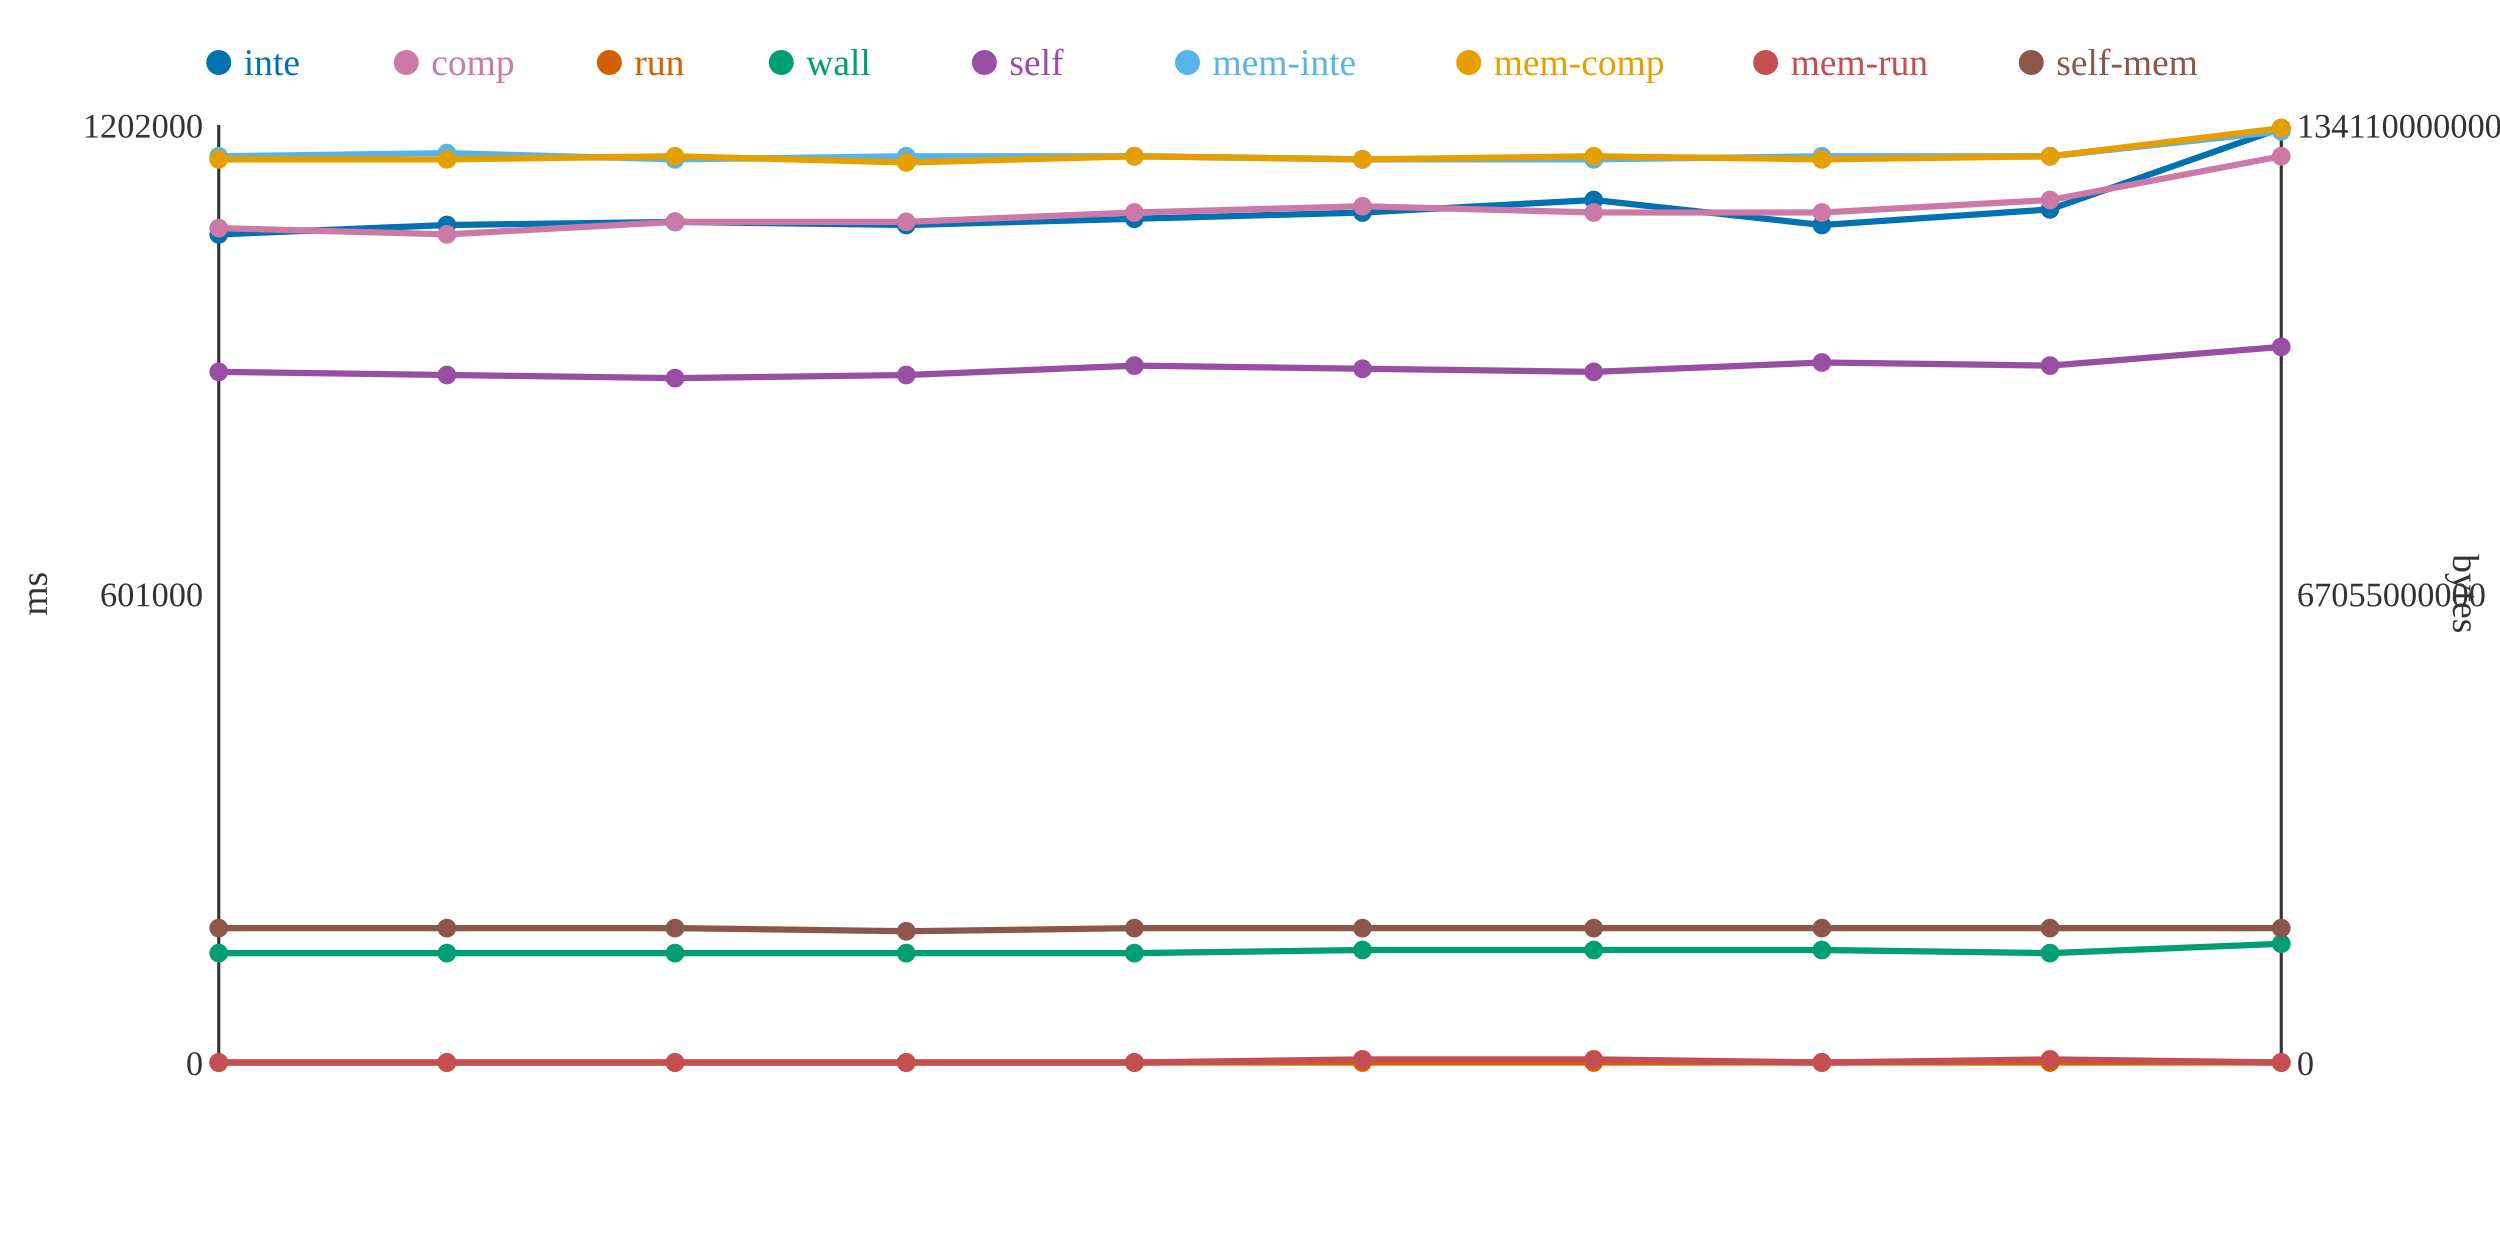
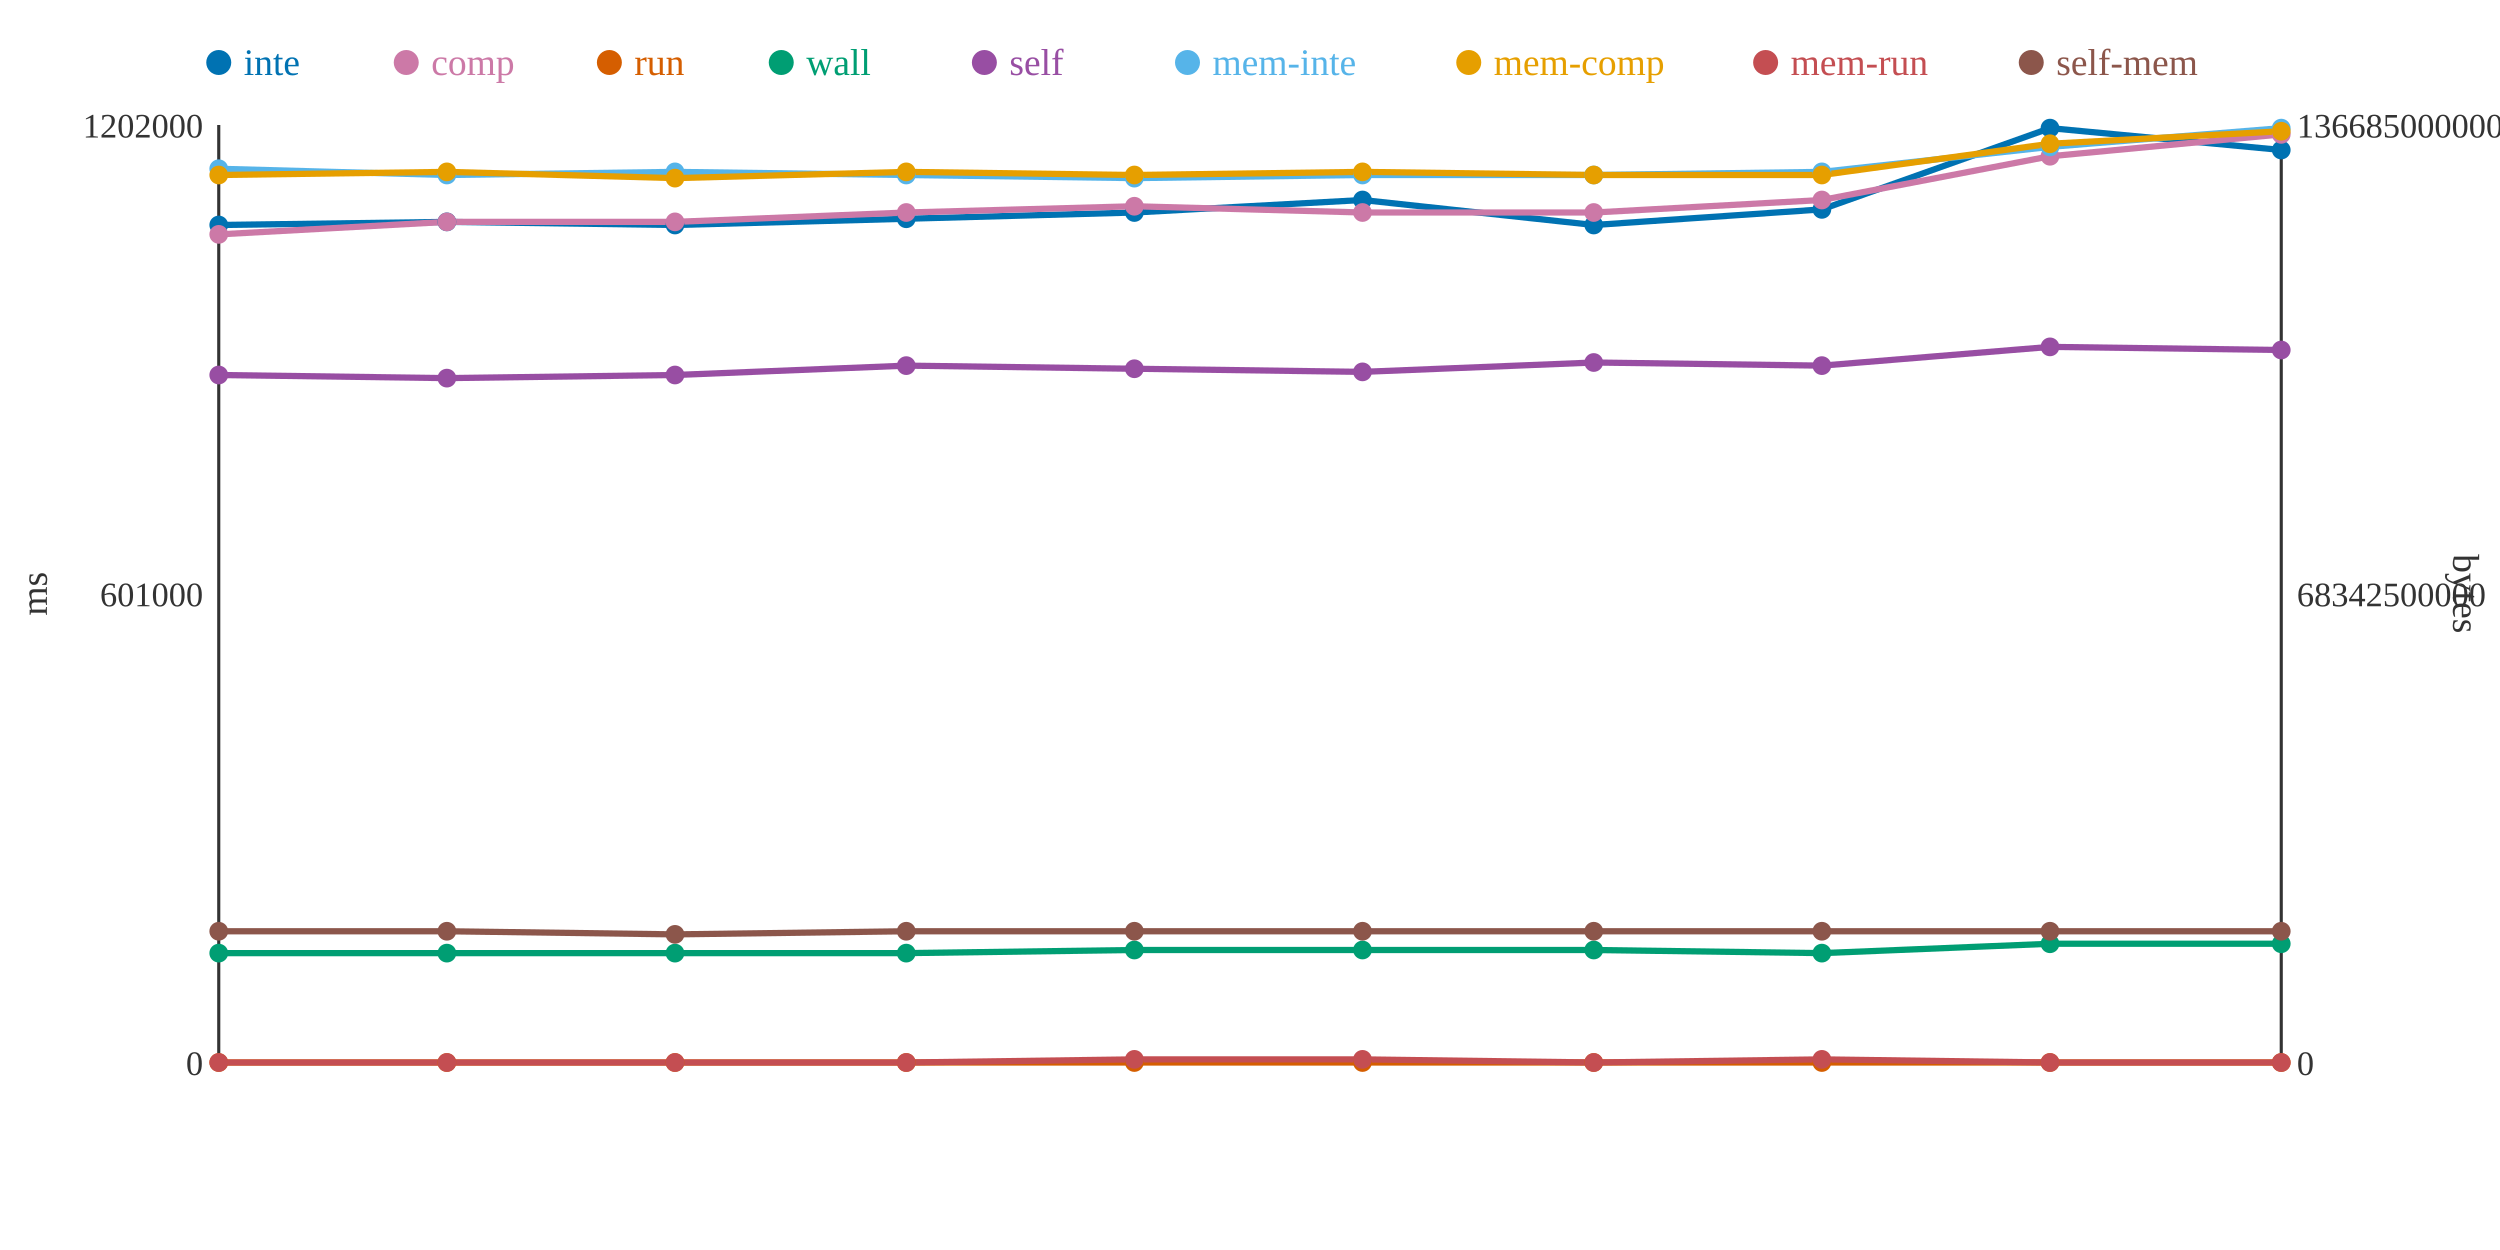
<svg xmlns="http://www.w3.org/2000/svg" width="800" height="400">
  <rect width="800" height="400" fill="white" />
  <line x1="70" y1="40" x2="70" y2="340" stroke="#333" stroke-width="1" />
  <line x1="70" y1="340" x2="730" y2="340" stroke="#333" stroke-width="1" />
  <line x1="730" y1="40" x2="730" y2="340" stroke="#333" stroke-width="1" />
  <text x="65" y="344" text-anchor="end" font-size="11" fill="#333">0</text>
  <text x="65" y="194" text-anchor="end" font-size="11" fill="#333">601000</text>
  <text x="65" y="44" text-anchor="end" font-size="11" fill="#333">1202000</text>
  <text x="15" y="190" text-anchor="middle" font-size="12" fill="#333" transform="rotate(-90 15 190)">ms</text>
  <text x="735" y="344" text-anchor="start" font-size="11" fill="#333">0</text>
-   <text x="735" y="194" text-anchor="start" font-size="11" fill="#333">67055000000</text>
-   <text x="735" y="44" text-anchor="start" font-size="11" fill="#333">134110000000</text>
+   <text x="735" y="194" text-anchor="start" font-size="11" fill="#333">68342500000</text>
+   <text x="735" y="44" text-anchor="start" font-size="11" fill="#333">136685000000</text>
  <text x="785" y="190" text-anchor="middle" font-size="12" fill="#333" transform="rotate(90 785 190)">bytes</text>
-   <polyline points="70,75 143,72 216,71 290,72 363,70 436,68 510,64 583,72 656,67 730,41" fill="none" stroke="#0072B2" stroke-width="2" />
-   <polyline points="70,73 143,75 216,71 290,71 363,68 436,66 510,68 583,68 656,64 730,50" fill="none" stroke="#CC79A7" stroke-width="2" />
+   <polyline points="70,72 143,71 216,72 290,70 363,68 436,64 510,72 583,67 656,41 730,48" fill="none" stroke="#0072B2" stroke-width="2" />
+   <polyline points="70,75 143,71 216,71 290,68 363,66 436,68 510,68 583,64 656,50 730,43" fill="none" stroke="#CC79A7" stroke-width="2" />
  <polyline points="70,340 143,340 216,340 290,340 363,340 436,340 510,340 583,340 656,340 730,340" fill="none" stroke="#D55E00" stroke-width="2" />
-   <polyline points="70,305 143,305 216,305 290,305 363,305 436,304 510,304 583,304 656,305 730,302" fill="none" stroke="#009E73" stroke-width="2" />
-   <polyline points="70,119 143,120 216,121 290,120 363,117 436,118 510,119 583,116 656,117 730,111" fill="none" stroke="#984EA3" stroke-width="2" />
-   <polyline points="70,50 143,49 216,51 290,50 363,50 436,51 510,51 583,50 656,50 730,42" fill="none" stroke="#56B4E9" stroke-width="2" />
-   <polyline points="70,51 143,51 216,50 290,52 363,50 436,51 510,50 583,51 656,50 730,41" fill="none" stroke="#E69F00" stroke-width="2" />
-   <polyline points="70,340 143,340 216,340 290,340 363,340 436,339 510,339 583,340 656,339 730,340" fill="none" stroke="#C44E52" stroke-width="2" />
-   <polyline points="70,297 143,297 216,297 290,298 363,297 436,297 510,297 583,297 656,297 730,297" fill="none" stroke="#8C564B" stroke-width="2" />
-   <circle cx="70" cy="75" r="3" fill="#0072B2" />
-   <circle cx="70" cy="73" r="3" fill="#CC79A7" />
+   <polyline points="70,305 143,305 216,305 290,305 363,304 436,304 510,304 583,305 656,302 730,302" fill="none" stroke="#009E73" stroke-width="2" />
+   <polyline points="70,120 143,121 216,120 290,117 363,118 436,119 510,116 583,117 656,111 730,112" fill="none" stroke="#984EA3" stroke-width="2" />
+   <polyline points="70,54 143,56 216,55 290,56 363,57 436,56 510,56 583,55 656,47 730,41" fill="none" stroke="#56B4E9" stroke-width="2" />
+   <polyline points="70,56 143,55 216,57 290,55 363,56 436,55 510,56 583,56 656,46 730,42" fill="none" stroke="#E69F00" stroke-width="2" />
+   <polyline points="70,340 143,340 216,340 290,340 363,339 436,339 510,340 583,339 656,340 730,340" fill="none" stroke="#C44E52" stroke-width="2" />
+   <polyline points="70,298 143,298 216,299 290,298 363,298 436,298 510,298 583,298 656,298 730,298" fill="none" stroke="#8C564B" stroke-width="2" />
+   <circle cx="70" cy="72" r="3" fill="#0072B2" />
+   <circle cx="70" cy="75" r="3" fill="#CC79A7" />
  <circle cx="70" cy="340" r="3" fill="#D55E00" />
  <circle cx="70" cy="305" r="3" fill="#009E73" />
-   <circle cx="70" cy="119" r="3" fill="#984EA3" />
-   <circle cx="70" cy="50" r="3" fill="#56B4E9" />
-   <circle cx="70" cy="51" r="3" fill="#E69F00" />
+   <circle cx="70" cy="120" r="3" fill="#984EA3" />
+   <circle cx="70" cy="54" r="3" fill="#56B4E9" />
+   <circle cx="70" cy="56" r="3" fill="#E69F00" />
  <circle cx="70" cy="340" r="3" fill="#C44E52" />
-   <circle cx="70" cy="297" r="3" fill="#8C564B" />
-   <circle cx="143" cy="72" r="3" fill="#0072B2" />
-   <circle cx="143" cy="75" r="3" fill="#CC79A7" />
+   <circle cx="70" cy="298" r="3" fill="#8C564B" />
+   <circle cx="143" cy="71" r="3" fill="#0072B2" />
+   <circle cx="143" cy="71" r="3" fill="#CC79A7" />
  <circle cx="143" cy="340" r="3" fill="#D55E00" />
  <circle cx="143" cy="305" r="3" fill="#009E73" />
-   <circle cx="143" cy="120" r="3" fill="#984EA3" />
-   <circle cx="143" cy="49" r="3" fill="#56B4E9" />
-   <circle cx="143" cy="51" r="3" fill="#E69F00" />
+   <circle cx="143" cy="121" r="3" fill="#984EA3" />
+   <circle cx="143" cy="56" r="3" fill="#56B4E9" />
+   <circle cx="143" cy="55" r="3" fill="#E69F00" />
  <circle cx="143" cy="340" r="3" fill="#C44E52" />
-   <circle cx="143" cy="297" r="3" fill="#8C564B" />
-   <circle cx="216" cy="71" r="3" fill="#0072B2" />
+   <circle cx="143" cy="298" r="3" fill="#8C564B" />
+   <circle cx="216" cy="72" r="3" fill="#0072B2" />
  <circle cx="216" cy="71" r="3" fill="#CC79A7" />
  <circle cx="216" cy="340" r="3" fill="#D55E00" />
  <circle cx="216" cy="305" r="3" fill="#009E73" />
-   <circle cx="216" cy="121" r="3" fill="#984EA3" />
-   <circle cx="216" cy="51" r="3" fill="#56B4E9" />
-   <circle cx="216" cy="50" r="3" fill="#E69F00" />
+   <circle cx="216" cy="120" r="3" fill="#984EA3" />
+   <circle cx="216" cy="55" r="3" fill="#56B4E9" />
+   <circle cx="216" cy="57" r="3" fill="#E69F00" />
  <circle cx="216" cy="340" r="3" fill="#C44E52" />
-   <circle cx="216" cy="297" r="3" fill="#8C564B" />
-   <circle cx="290" cy="72" r="3" fill="#0072B2" />
-   <circle cx="290" cy="71" r="3" fill="#CC79A7" />
+   <circle cx="216" cy="299" r="3" fill="#8C564B" />
+   <circle cx="290" cy="70" r="3" fill="#0072B2" />
+   <circle cx="290" cy="68" r="3" fill="#CC79A7" />
  <circle cx="290" cy="340" r="3" fill="#D55E00" />
  <circle cx="290" cy="305" r="3" fill="#009E73" />
-   <circle cx="290" cy="120" r="3" fill="#984EA3" />
-   <circle cx="290" cy="50" r="3" fill="#56B4E9" />
-   <circle cx="290" cy="52" r="3" fill="#E69F00" />
+   <circle cx="290" cy="117" r="3" fill="#984EA3" />
+   <circle cx="290" cy="56" r="3" fill="#56B4E9" />
+   <circle cx="290" cy="55" r="3" fill="#E69F00" />
  <circle cx="290" cy="340" r="3" fill="#C44E52" />
  <circle cx="290" cy="298" r="3" fill="#8C564B" />
-   <circle cx="363" cy="70" r="3" fill="#0072B2" />
-   <circle cx="363" cy="68" r="3" fill="#CC79A7" />
+   <circle cx="363" cy="68" r="3" fill="#0072B2" />
+   <circle cx="363" cy="66" r="3" fill="#CC79A7" />
  <circle cx="363" cy="340" r="3" fill="#D55E00" />
-   <circle cx="363" cy="305" r="3" fill="#009E73" />
-   <circle cx="363" cy="117" r="3" fill="#984EA3" />
-   <circle cx="363" cy="50" r="3" fill="#56B4E9" />
-   <circle cx="363" cy="50" r="3" fill="#E69F00" />
-   <circle cx="363" cy="340" r="3" fill="#C44E52" />
-   <circle cx="363" cy="297" r="3" fill="#8C564B" />
-   <circle cx="436" cy="68" r="3" fill="#0072B2" />
-   <circle cx="436" cy="66" r="3" fill="#CC79A7" />
+   <circle cx="363" cy="304" r="3" fill="#009E73" />
+   <circle cx="363" cy="118" r="3" fill="#984EA3" />
+   <circle cx="363" cy="57" r="3" fill="#56B4E9" />
+   <circle cx="363" cy="56" r="3" fill="#E69F00" />
+   <circle cx="363" cy="339" r="3" fill="#C44E52" />
+   <circle cx="363" cy="298" r="3" fill="#8C564B" />
+   <circle cx="436" cy="64" r="3" fill="#0072B2" />
+   <circle cx="436" cy="68" r="3" fill="#CC79A7" />
  <circle cx="436" cy="340" r="3" fill="#D55E00" />
  <circle cx="436" cy="304" r="3" fill="#009E73" />
-   <circle cx="436" cy="118" r="3" fill="#984EA3" />
-   <circle cx="436" cy="51" r="3" fill="#56B4E9" />
-   <circle cx="436" cy="51" r="3" fill="#E69F00" />
+   <circle cx="436" cy="119" r="3" fill="#984EA3" />
+   <circle cx="436" cy="56" r="3" fill="#56B4E9" />
+   <circle cx="436" cy="55" r="3" fill="#E69F00" />
  <circle cx="436" cy="339" r="3" fill="#C44E52" />
-   <circle cx="436" cy="297" r="3" fill="#8C564B" />
-   <circle cx="510" cy="64" r="3" fill="#0072B2" />
+   <circle cx="436" cy="298" r="3" fill="#8C564B" />
+   <circle cx="510" cy="72" r="3" fill="#0072B2" />
  <circle cx="510" cy="68" r="3" fill="#CC79A7" />
  <circle cx="510" cy="340" r="3" fill="#D55E00" />
  <circle cx="510" cy="304" r="3" fill="#009E73" />
-   <circle cx="510" cy="119" r="3" fill="#984EA3" />
-   <circle cx="510" cy="51" r="3" fill="#56B4E9" />
-   <circle cx="510" cy="50" r="3" fill="#E69F00" />
-   <circle cx="510" cy="339" r="3" fill="#C44E52" />
-   <circle cx="510" cy="297" r="3" fill="#8C564B" />
-   <circle cx="583" cy="72" r="3" fill="#0072B2" />
-   <circle cx="583" cy="68" r="3" fill="#CC79A7" />
+   <circle cx="510" cy="116" r="3" fill="#984EA3" />
+   <circle cx="510" cy="56" r="3" fill="#56B4E9" />
+   <circle cx="510" cy="56" r="3" fill="#E69F00" />
+   <circle cx="510" cy="340" r="3" fill="#C44E52" />
+   <circle cx="510" cy="298" r="3" fill="#8C564B" />
+   <circle cx="583" cy="67" r="3" fill="#0072B2" />
+   <circle cx="583" cy="64" r="3" fill="#CC79A7" />
  <circle cx="583" cy="340" r="3" fill="#D55E00" />
-   <circle cx="583" cy="304" r="3" fill="#009E73" />
-   <circle cx="583" cy="116" r="3" fill="#984EA3" />
-   <circle cx="583" cy="50" r="3" fill="#56B4E9" />
-   <circle cx="583" cy="51" r="3" fill="#E69F00" />
-   <circle cx="583" cy="340" r="3" fill="#C44E52" />
-   <circle cx="583" cy="297" r="3" fill="#8C564B" />
-   <circle cx="656" cy="67" r="3" fill="#0072B2" />
-   <circle cx="656" cy="64" r="3" fill="#CC79A7" />
+   <circle cx="583" cy="305" r="3" fill="#009E73" />
+   <circle cx="583" cy="117" r="3" fill="#984EA3" />
+   <circle cx="583" cy="55" r="3" fill="#56B4E9" />
+   <circle cx="583" cy="56" r="3" fill="#E69F00" />
+   <circle cx="583" cy="339" r="3" fill="#C44E52" />
+   <circle cx="583" cy="298" r="3" fill="#8C564B" />
+   <circle cx="656" cy="41" r="3" fill="#0072B2" />
+   <circle cx="656" cy="50" r="3" fill="#CC79A7" />
  <circle cx="656" cy="340" r="3" fill="#D55E00" />
-   <circle cx="656" cy="305" r="3" fill="#009E73" />
-   <circle cx="656" cy="117" r="3" fill="#984EA3" />
-   <circle cx="656" cy="50" r="3" fill="#56B4E9" />
-   <circle cx="656" cy="50" r="3" fill="#E69F00" />
-   <circle cx="656" cy="339" r="3" fill="#C44E52" />
-   <circle cx="656" cy="297" r="3" fill="#8C564B" />
-   <circle cx="730" cy="41" r="3" fill="#0072B2" />
-   <circle cx="730" cy="50" r="3" fill="#CC79A7" />
+   <circle cx="656" cy="302" r="3" fill="#009E73" />
+   <circle cx="656" cy="111" r="3" fill="#984EA3" />
+   <circle cx="656" cy="47" r="3" fill="#56B4E9" />
+   <circle cx="656" cy="46" r="3" fill="#E69F00" />
+   <circle cx="656" cy="340" r="3" fill="#C44E52" />
+   <circle cx="656" cy="298" r="3" fill="#8C564B" />
+   <circle cx="730" cy="48" r="3" fill="#0072B2" />
+   <circle cx="730" cy="43" r="3" fill="#CC79A7" />
  <circle cx="730" cy="340" r="3" fill="#D55E00" />
  <circle cx="730" cy="302" r="3" fill="#009E73" />
-   <circle cx="730" cy="111" r="3" fill="#984EA3" />
-   <circle cx="730" cy="42" r="3" fill="#56B4E9" />
-   <circle cx="730" cy="41" r="3" fill="#E69F00" />
+   <circle cx="730" cy="112" r="3" fill="#984EA3" />
+   <circle cx="730" cy="41" r="3" fill="#56B4E9" />
+   <circle cx="730" cy="42" r="3" fill="#E69F00" />
  <circle cx="730" cy="340" r="3" fill="#C44E52" />
-   <circle cx="730" cy="297" r="3" fill="#8C564B" />
+   <circle cx="730" cy="298" r="3" fill="#8C564B" />
  <circle cx="70" cy="20" r="4" fill="#0072B2" />
  <text x="78" y="24" text-anchor="start" font-size="12" fill="#0072B2">inte</text>
  <circle cx="130" cy="20" r="4" fill="#CC79A7" />
  <text x="138" y="24" text-anchor="start" font-size="12" fill="#CC79A7">comp</text>
  <circle cx="195" cy="20" r="4" fill="#D55E00" />
  <text x="203" y="24" text-anchor="start" font-size="12" fill="#D55E00">run</text>
  <circle cx="250" cy="20" r="4" fill="#009E73" />
  <text x="258" y="24" text-anchor="start" font-size="12" fill="#009E73">wall</text>
  <circle cx="315" cy="20" r="4" fill="#984EA3" />
  <text x="323" y="24" text-anchor="start" font-size="12" fill="#984EA3">self</text>
  <circle cx="380" cy="20" r="4" fill="#56B4E9" />
  <text x="388" y="24" text-anchor="start" font-size="12" fill="#56B4E9">mem-inte</text>
  <circle cx="470" cy="20" r="4" fill="#E69F00" />
  <text x="478" y="24" text-anchor="start" font-size="12" fill="#E69F00">mem-comp</text>
  <circle cx="565" cy="20" r="4" fill="#C44E52" />
  <text x="573" y="24" text-anchor="start" font-size="12" fill="#C44E52">mem-run</text>
  <circle cx="650" cy="20" r="4" fill="#8C564B" />
  <text x="658" y="24" text-anchor="start" font-size="12" fill="#8C564B">self-mem</text>
</svg>
